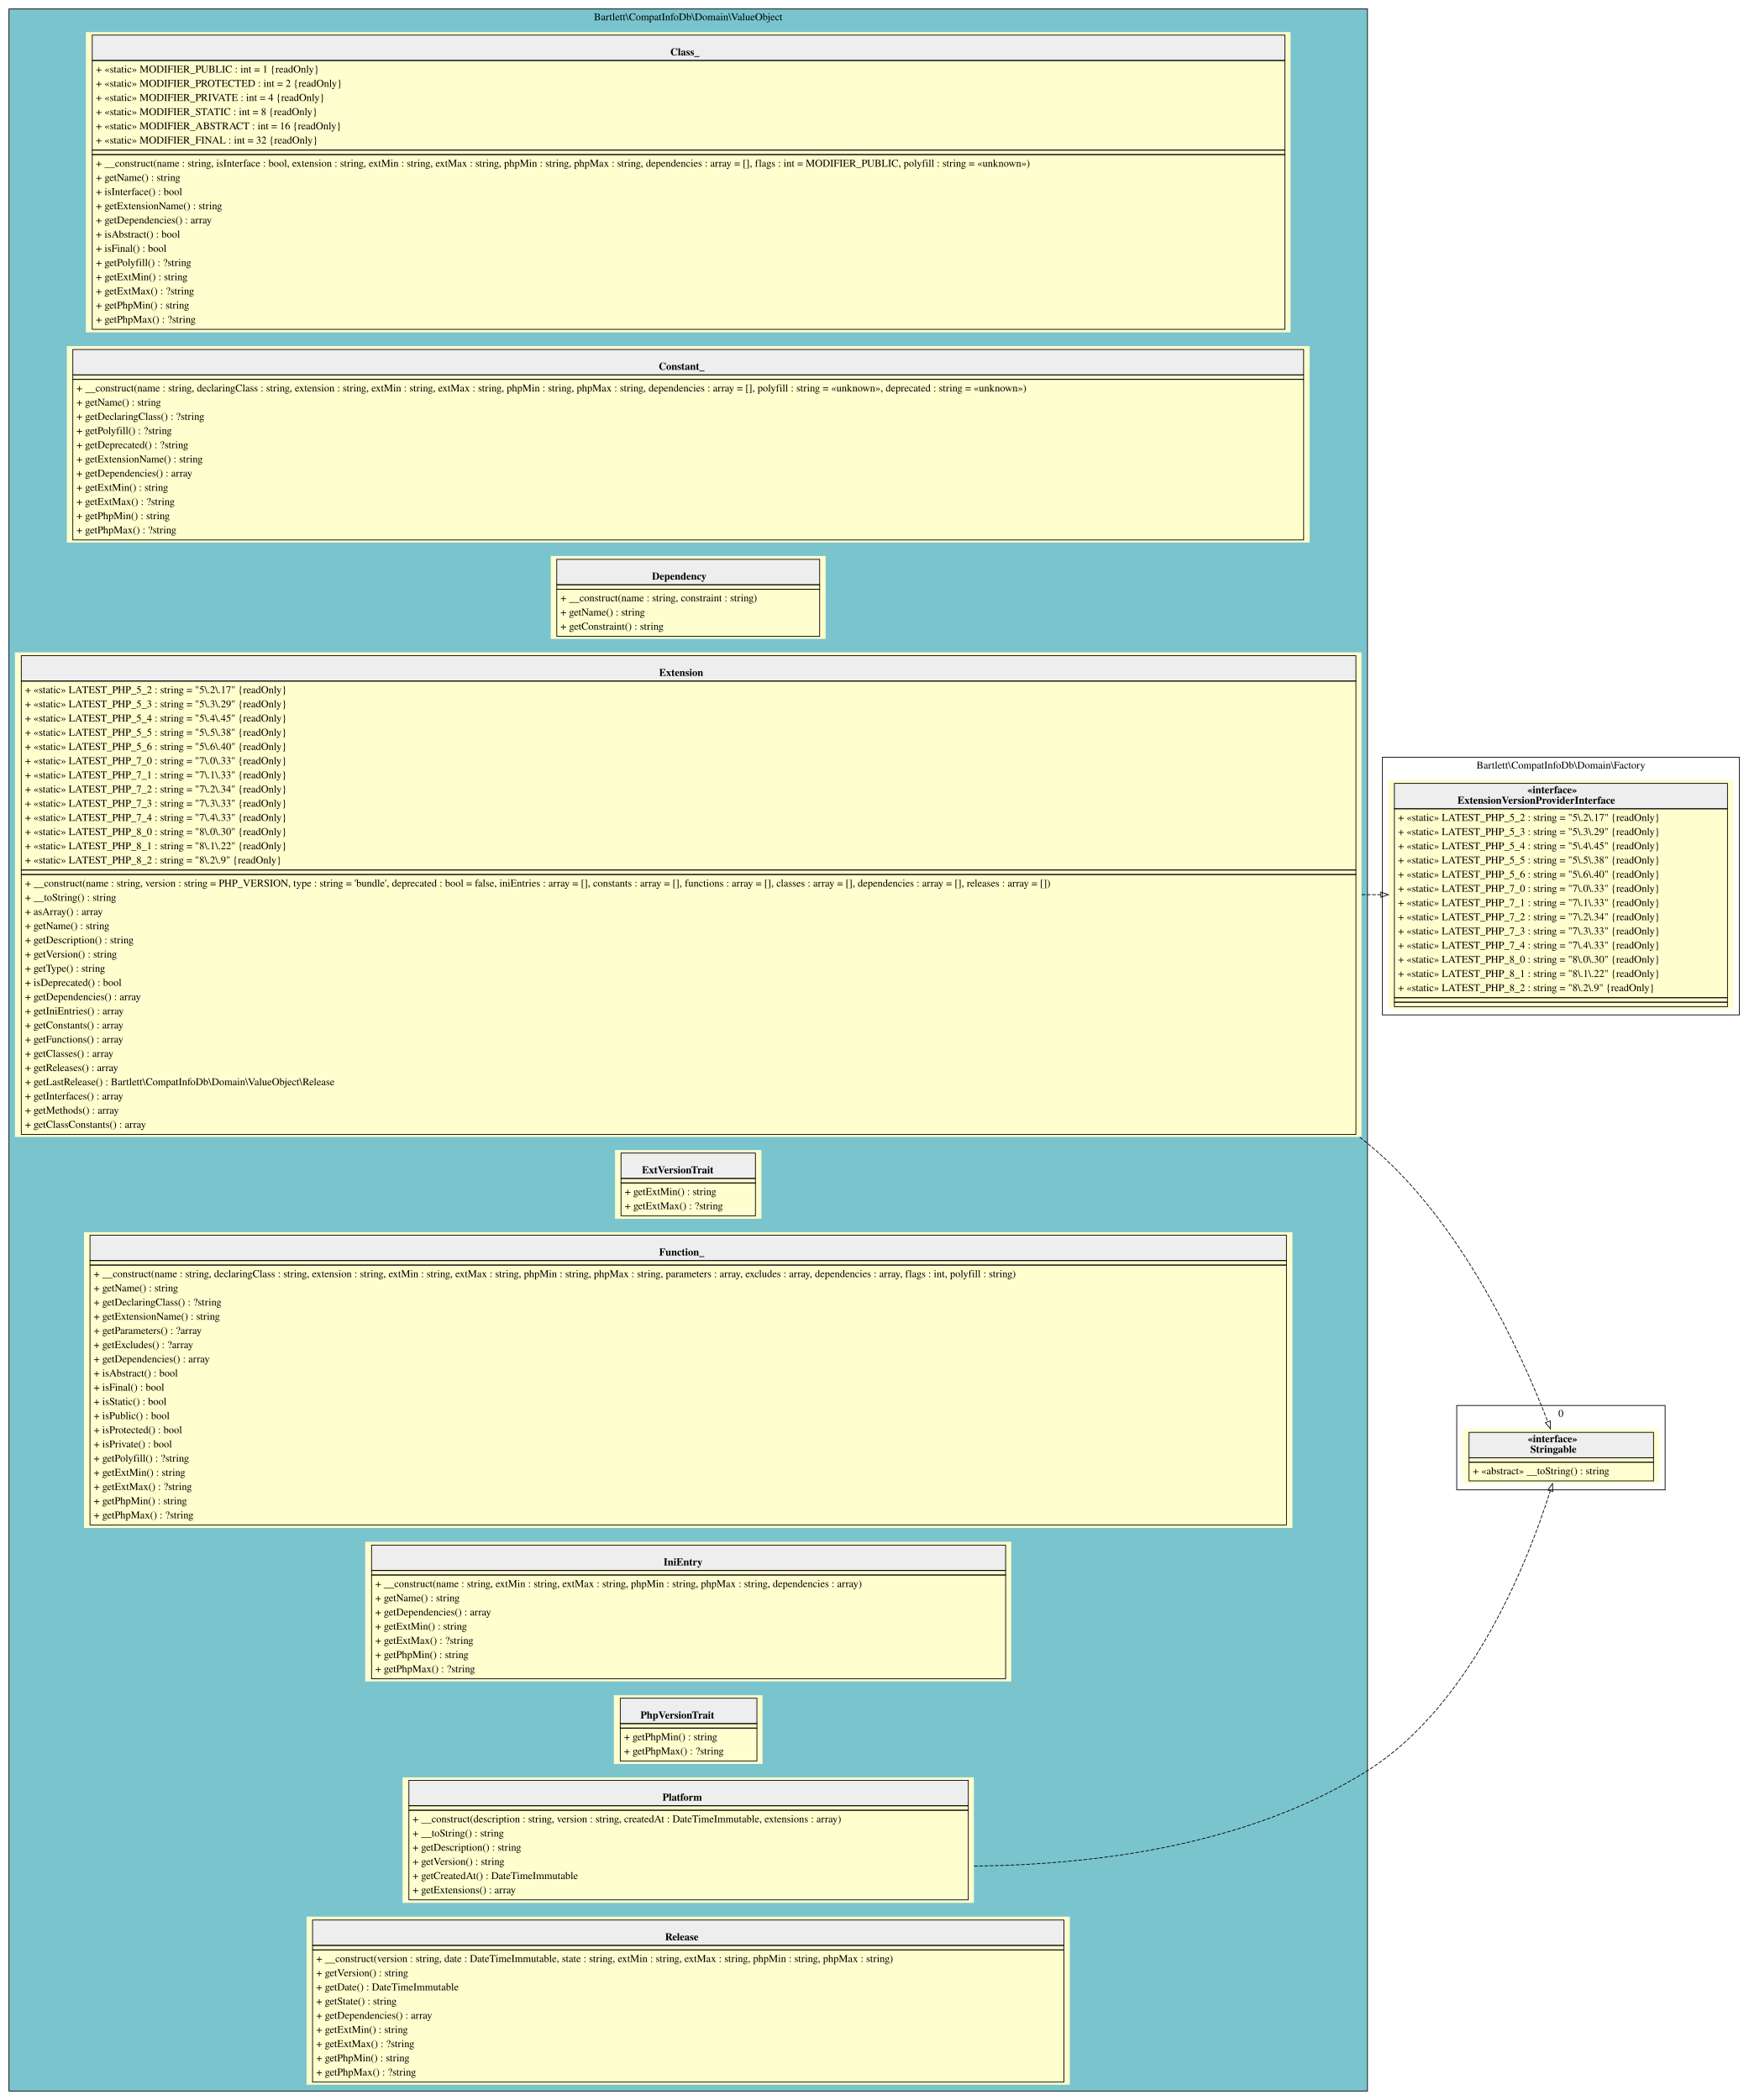
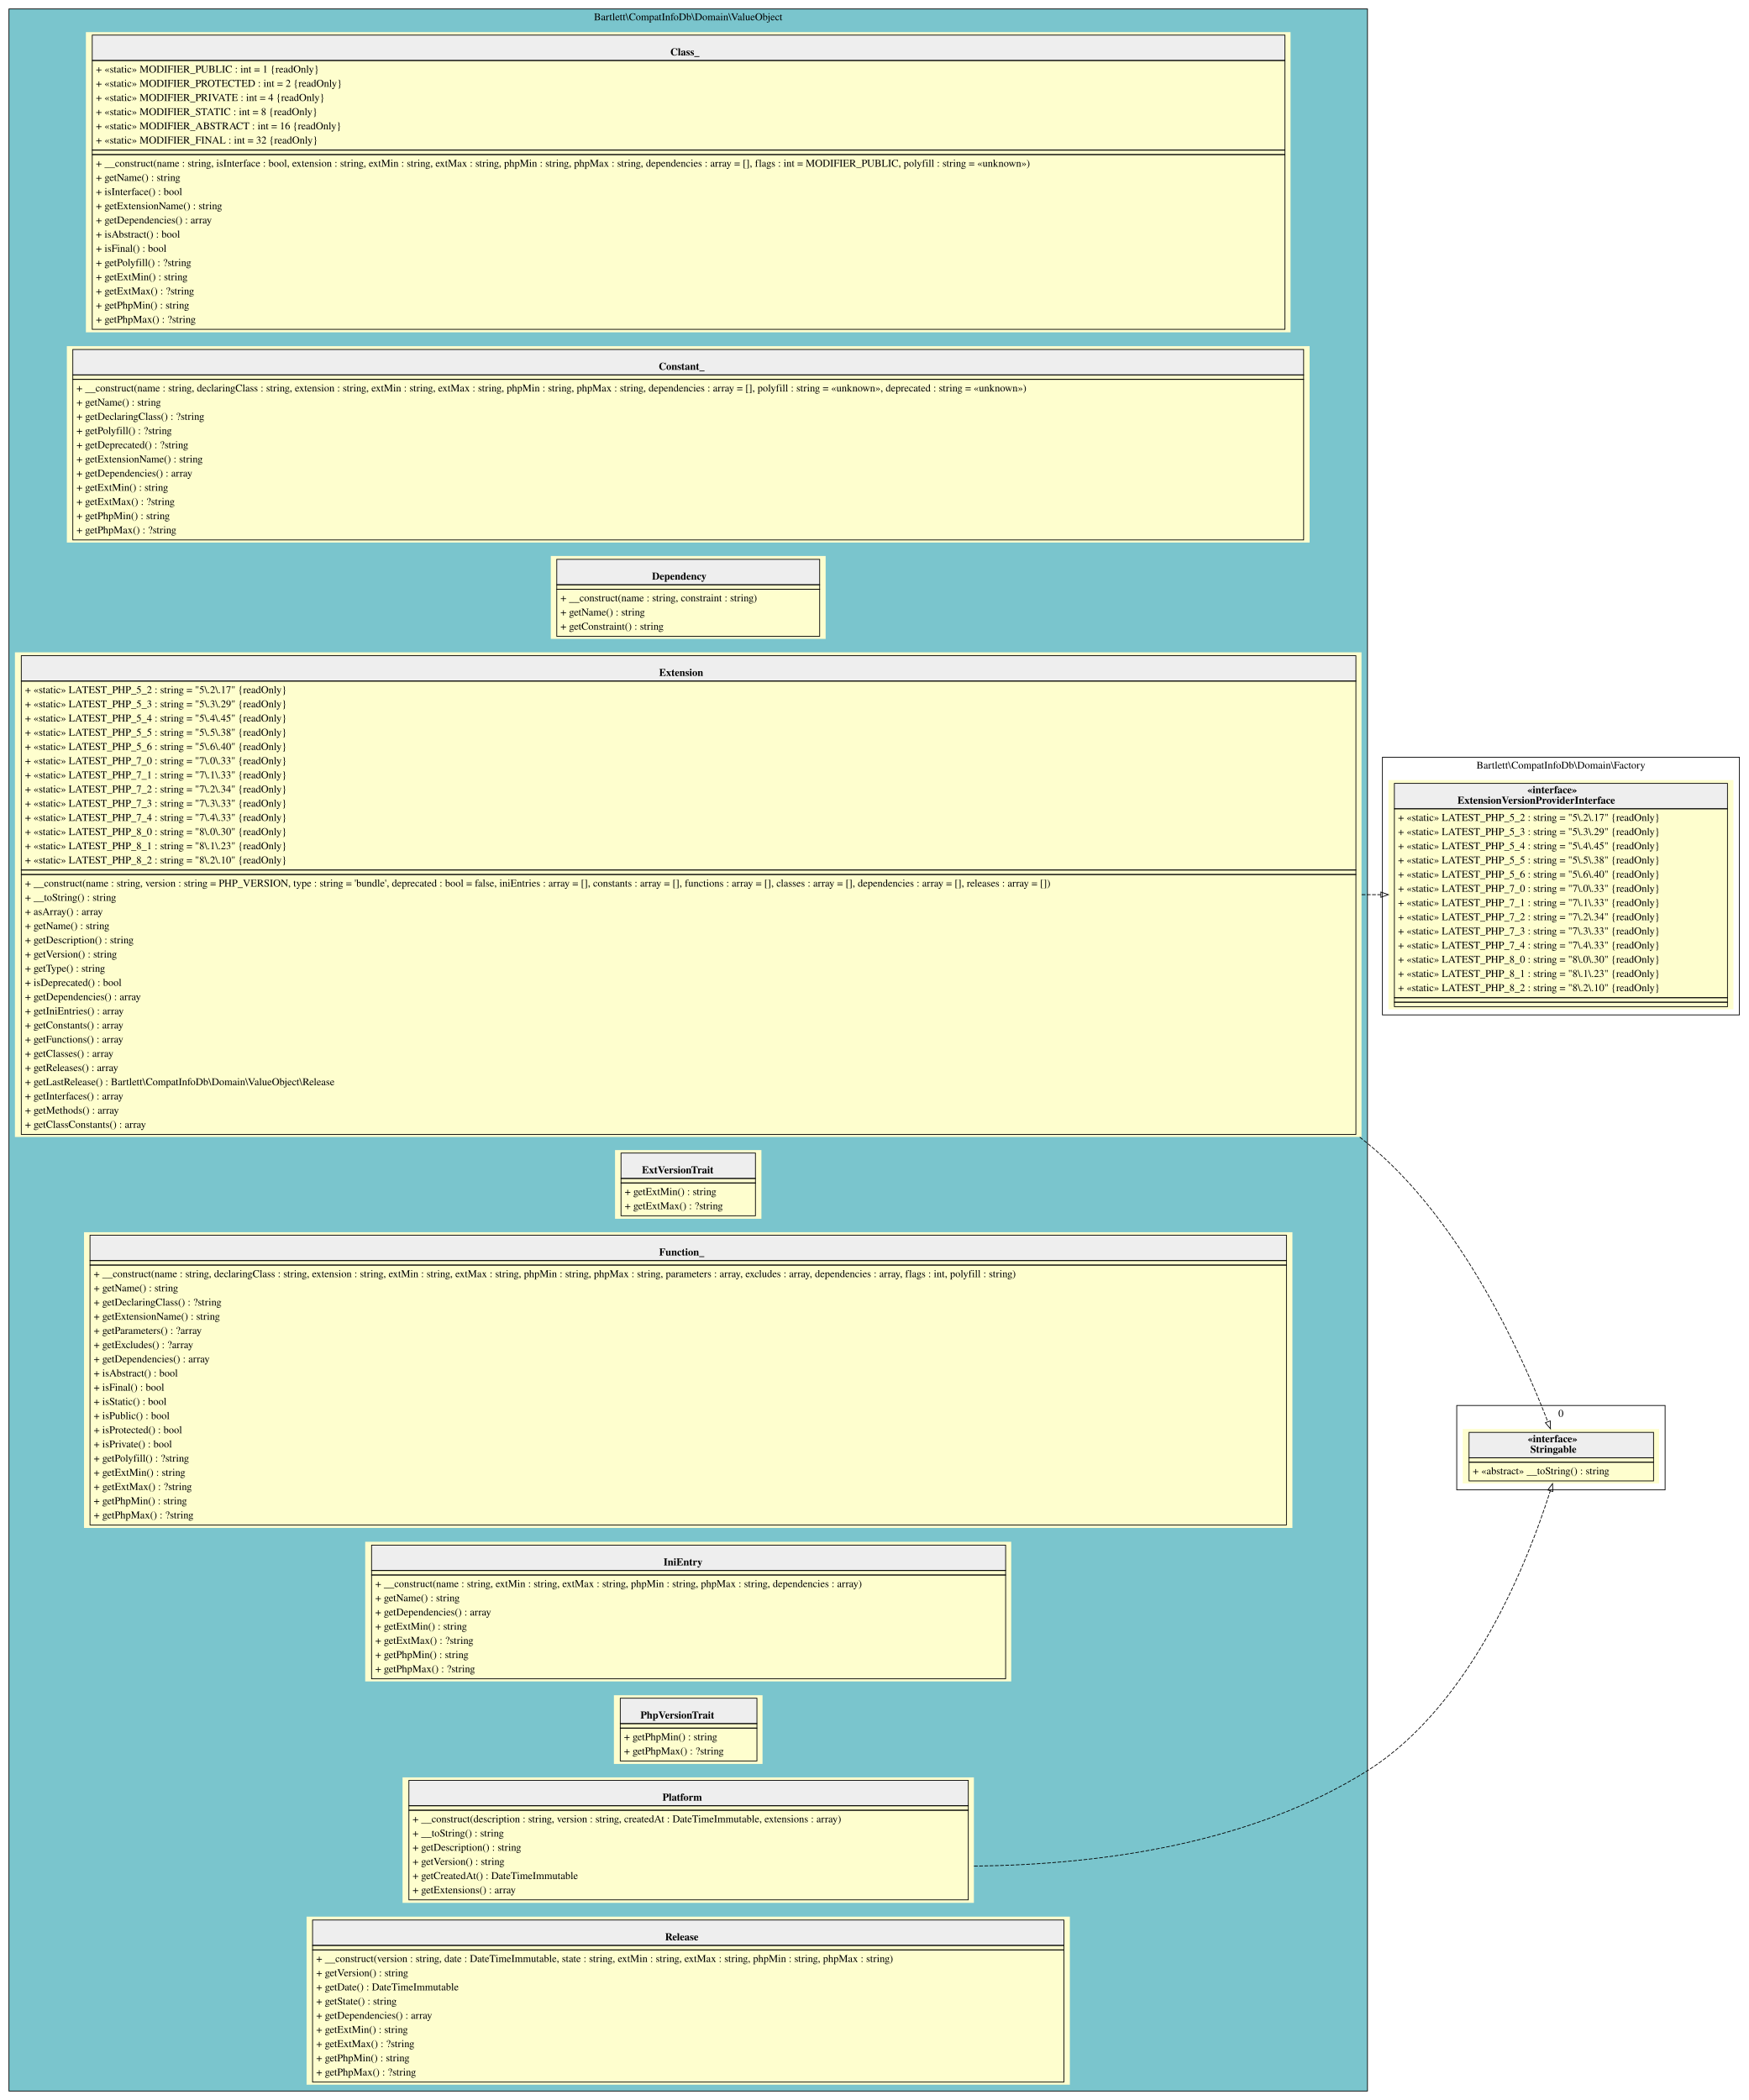
<svg xmlns="http://www.w3.org/2000/svg" width="2341pt" height="2812pt" viewBox="0.00 0.00 2341.00 2812.00">
  <g id="graph0" class="graph" transform="scale(1 1) rotate(0) translate(4 2808)">
    <g id="clust1" class="cluster">
      <polygon fill="#7ac5cd" stroke="black" points="8,-8 8,-2796 1827,-2796 1827,-8 8,-8" />
      <text text-anchor="middle" x="917.5" y="-2780.8" font-family="Times,serif" font-size="14.00">Bartlett\CompatInfoDb\Domain\ValueObject</text>
    </g>
    <g id="clust2" class="cluster">
      <polygon fill="transparent" stroke="black" points="1847,-1449 1847,-1794 2325,-1794 2325,-1449 1847,-1449" />
      <text text-anchor="middle" x="2086" y="-1778.8" font-family="Times,serif" font-size="14.00">Bartlett\CompatInfoDb\Domain\Factory</text>
    </g>
    <g id="clust3" class="cluster">
      <polygon fill="transparent" stroke="black" points="1946.5,-813 1946.5,-926 2225.5,-926 2225.5,-813 1946.5,-813" />
      <text text-anchor="middle" x="2086" y="-910.8" font-family="Times,serif" font-size="14.00">0</text>
    </g>
    <g id="node1" class="node">
      <polygon fill="#fefece" stroke="transparent" points="1724,-2765 111,-2765 111,-2363 1724,-2363 1724,-2765" />
      <polygon fill="#eeeeee" stroke="transparent" points="119.5,-2727 119.5,-2761 1716.5,-2761 1716.5,-2727 119.5,-2727" />
      <polygon fill="none" stroke="black" points="119.5,-2727 119.5,-2761 1716.5,-2761 1716.5,-2727 119.5,-2727" />
      <text text-anchor="start" x="893.5" y="-2733.8" font-family="Times,serif" font-weight="bold" font-size="14.00">Class_</text>
      <polygon fill="none" stroke="black" points="119.5,-2607 119.5,-2727 1716.5,-2727 1716.5,-2607 119.5,-2607" />
      <text text-anchor="start" x="124.5" y="-2710.8" font-family="Times,serif" font-size="14.00">+ «static» MODIFIER_PUBLIC : int = 1 {readOnly}</text>
      <text text-anchor="start" x="124.5" y="-2691.8" font-family="Times,serif" font-size="14.00">+ «static» MODIFIER_PROTECTED : int = 2 {readOnly}</text>
      <text text-anchor="start" x="124.5" y="-2672.8" font-family="Times,serif" font-size="14.00">+ «static» MODIFIER_PRIVATE : int = 4 {readOnly}</text>
      <text text-anchor="start" x="124.5" y="-2653.8" font-family="Times,serif" font-size="14.00">+ «static» MODIFIER_STATIC : int = 8 {readOnly}</text>
      <text text-anchor="start" x="124.5" y="-2634.8" font-family="Times,serif" font-size="14.00">+ «static» MODIFIER_ABSTRACT : int = 16 {readOnly}</text>
      <text text-anchor="start" x="124.5" y="-2615.8" font-family="Times,serif" font-size="14.00">+ «static» MODIFIER_FINAL : int = 32 {readOnly}</text>
      <polygon fill="none" stroke="black" points="119.5,-2601 119.5,-2607 1716.5,-2607 1716.5,-2601 119.5,-2601" />
      <polygon fill="none" stroke="black" points="119.5,-2367 119.5,-2601 1716.5,-2601 1716.5,-2367 119.5,-2367" />
      <text text-anchor="start" x="124.5" y="-2584.8" font-family="Times,serif" font-size="14.00">+ __construct(name : string, isInterface : bool, extension : string, extMin : string, extMax : string, phpMin : string, phpMax : string, dependencies : array = [], flags : int = MODIFIER_PUBLIC, polyfill : string = «unknown»)</text>
      <text text-anchor="start" x="124.5" y="-2565.8" font-family="Times,serif" font-size="14.00">+ getName() : string</text>
      <text text-anchor="start" x="124.5" y="-2546.8" font-family="Times,serif" font-size="14.00">+ isInterface() : bool</text>
      <text text-anchor="start" x="124.5" y="-2527.8" font-family="Times,serif" font-size="14.00">+ getExtensionName() : string</text>
      <text text-anchor="start" x="124.5" y="-2508.8" font-family="Times,serif" font-size="14.00">+ getDependencies() : array</text>
      <text text-anchor="start" x="124.5" y="-2489.8" font-family="Times,serif" font-size="14.00">+ isAbstract() : bool</text>
      <text text-anchor="start" x="124.5" y="-2470.8" font-family="Times,serif" font-size="14.00">+ isFinal() : bool</text>
      <text text-anchor="start" x="124.5" y="-2451.8" font-family="Times,serif" font-size="14.00">+ getPolyfill() : ?string</text>
      <text text-anchor="start" x="124.5" y="-2432.8" font-family="Times,serif" font-size="14.00">+ getExtMin() : string</text>
      <text text-anchor="start" x="124.5" y="-2413.8" font-family="Times,serif" font-size="14.00">+ getExtMax() : ?string</text>
      <text text-anchor="start" x="124.5" y="-2394.8" font-family="Times,serif" font-size="14.00">+ getPhpMin() : string</text>
      <text text-anchor="start" x="124.5" y="-2375.8" font-family="Times,serif" font-size="14.00">+ getPhpMax() : ?string</text>
    </g>
    <g id="node2" class="node">
      <polygon fill="#fefece" stroke="transparent" points="1749.5,-2344.5 85.5,-2344.5 85.5,-2081.5 1749.5,-2081.5 1749.5,-2344.5" />
      <polygon fill="#eeeeee" stroke="transparent" points="93.5,-2306 93.5,-2340 1741.5,-2340 1741.5,-2306 93.5,-2306" />
      <polygon fill="none" stroke="black" points="93.5,-2306 93.5,-2340 1741.5,-2340 1741.5,-2306 93.5,-2306" />
      <text text-anchor="start" x="878" y="-2312.8" font-family="Times,serif" font-weight="bold" font-size="14.00">Constant_</text>
      <polygon fill="none" stroke="black" points="93.5,-2300 93.5,-2306 1741.5,-2306 1741.5,-2300 93.5,-2300" />
      <polygon fill="none" stroke="black" points="93.5,-2085 93.5,-2300 1741.5,-2300 1741.5,-2085 93.5,-2085" />
      <text text-anchor="start" x="98.5" y="-2283.8" font-family="Times,serif" font-size="14.00">+ __construct(name : string, declaringClass : string, extension : string, extMin : string, extMax : string, phpMin : string, phpMax : string, dependencies : array = [], polyfill : string = «unknown», deprecated : string = «unknown»)</text>
      <text text-anchor="start" x="98.5" y="-2264.8" font-family="Times,serif" font-size="14.00">+ getName() : string</text>
      <text text-anchor="start" x="98.5" y="-2245.8" font-family="Times,serif" font-size="14.00">+ getDeclaringClass() : ?string</text>
      <text text-anchor="start" x="98.5" y="-2226.8" font-family="Times,serif" font-size="14.00">+ getPolyfill() : ?string</text>
      <text text-anchor="start" x="98.5" y="-2207.8" font-family="Times,serif" font-size="14.00">+ getDeprecated() : ?string</text>
      <text text-anchor="start" x="98.5" y="-2188.8" font-family="Times,serif" font-size="14.00">+ getExtensionName() : string</text>
      <text text-anchor="start" x="98.5" y="-2169.8" font-family="Times,serif" font-size="14.00">+ getDependencies() : array</text>
      <text text-anchor="start" x="98.5" y="-2150.8" font-family="Times,serif" font-size="14.00">+ getExtMin() : string</text>
      <text text-anchor="start" x="98.5" y="-2131.8" font-family="Times,serif" font-size="14.00">+ getExtMax() : ?string</text>
      <text text-anchor="start" x="98.5" y="-2112.8" font-family="Times,serif" font-size="14.00">+ getPhpMin() : string</text>
      <text text-anchor="start" x="98.5" y="-2093.8" font-family="Times,serif" font-size="14.00">+ getPhpMax() : ?string</text>
    </g>
    <g id="node3" class="node">
      <polygon fill="#fefece" stroke="transparent" points="1101.5,-2063.5 733.5,-2063.5 733.5,-1952.5 1101.5,-1952.5 1101.5,-2063.5" />
      <polygon fill="#eeeeee" stroke="transparent" points="741.5,-2025 741.5,-2059 1093.5,-2059 1093.5,-2025 741.5,-2025" />
      <polygon fill="none" stroke="black" points="741.5,-2025 741.5,-2059 1093.5,-2059 1093.5,-2025 741.5,-2025" />
      <text text-anchor="start" x="869" y="-2031.8" font-family="Times,serif" font-weight="bold" font-size="14.00">Dependency</text>
      <polygon fill="none" stroke="black" points="741.5,-2019 741.5,-2025 1093.5,-2025 1093.5,-2019 741.5,-2019" />
      <polygon fill="none" stroke="black" points="741.5,-1956 741.5,-2019 1093.5,-2019 1093.5,-1956 741.5,-1956" />
      <text text-anchor="start" x="746.5" y="-2002.8" font-family="Times,serif" font-size="14.00">+ __construct(name : string, constraint : string)</text>
      <text text-anchor="start" x="746.5" y="-1983.8" font-family="Times,serif" font-size="14.00">+ getName() : string</text>
      <text text-anchor="start" x="746.5" y="-1964.8" font-family="Times,serif" font-size="14.00">+ getConstraint() : string</text>
    </g>
    <g id="node4" class="node">
      <polygon fill="#fefece" stroke="transparent" points="1819,-1934.5 16,-1934.5 16,-1285.5 1819,-1285.5 1819,-1934.5" />
      <polygon fill="#eeeeee" stroke="transparent" points="24.5,-1896 24.5,-1930 1811.5,-1930 1811.5,-1896 24.5,-1896" />
      <polygon fill="none" stroke="black" points="24.5,-1896 24.5,-1930 1811.5,-1930 1811.5,-1896 24.5,-1896" />
      <text text-anchor="start" x="878.5" y="-1902.8" font-family="Times,serif" font-weight="bold" font-size="14.00">Extension</text>
      <polygon fill="none" stroke="black" points="24.5,-1643 24.5,-1896 1811.5,-1896 1811.5,-1643 24.5,-1643" />
      <text text-anchor="start" x="29.5" y="-1879.8" font-family="Times,serif" font-size="14.00">+ «static» LATEST_PHP_5_2 : string = "5\.2\.17" {readOnly}</text>
      <text text-anchor="start" x="29.5" y="-1860.8" font-family="Times,serif" font-size="14.00">+ «static» LATEST_PHP_5_3 : string = "5\.3\.29" {readOnly}</text>
      <text text-anchor="start" x="29.5" y="-1841.8" font-family="Times,serif" font-size="14.00">+ «static» LATEST_PHP_5_4 : string = "5\.4\.45" {readOnly}</text>
      <text text-anchor="start" x="29.5" y="-1822.8" font-family="Times,serif" font-size="14.00">+ «static» LATEST_PHP_5_5 : string = "5\.5\.38" {readOnly}</text>
      <text text-anchor="start" x="29.5" y="-1803.8" font-family="Times,serif" font-size="14.00">+ «static» LATEST_PHP_5_6 : string = "5\.6\.40" {readOnly}</text>
      <text text-anchor="start" x="29.5" y="-1784.8" font-family="Times,serif" font-size="14.00">+ «static» LATEST_PHP_7_0 : string = "7\.0\.33" {readOnly}</text>
      <text text-anchor="start" x="29.5" y="-1765.8" font-family="Times,serif" font-size="14.00">+ «static» LATEST_PHP_7_1 : string = "7\.1\.33" {readOnly}</text>
      <text text-anchor="start" x="29.5" y="-1746.8" font-family="Times,serif" font-size="14.00">+ «static» LATEST_PHP_7_2 : string = "7\.2\.34" {readOnly}</text>
      <text text-anchor="start" x="29.5" y="-1727.8" font-family="Times,serif" font-size="14.00">+ «static» LATEST_PHP_7_3 : string = "7\.3\.33" {readOnly}</text>
      <text text-anchor="start" x="29.5" y="-1708.8" font-family="Times,serif" font-size="14.00">+ «static» LATEST_PHP_7_4 : string = "7\.4\.33" {readOnly}</text>
      <text text-anchor="start" x="29.5" y="-1689.8" font-family="Times,serif" font-size="14.00">+ «static» LATEST_PHP_8_0 : string = "8\.0\.30" {readOnly}</text>
-       <text text-anchor="start" x="29.5" y="-1670.8" font-family="Times,serif" font-size="14.00">+ «static» LATEST_PHP_8_1 : string = "8\.1\.22" {readOnly}</text>
-       <text text-anchor="start" x="29.5" y="-1651.8" font-family="Times,serif" font-size="14.00">+ «static» LATEST_PHP_8_2 : string = "8\.2\.9" {readOnly}</text>
+       <text text-anchor="start" x="29.5" y="-1670.8" font-family="Times,serif" font-size="14.00">+ «static» LATEST_PHP_8_1 : string = "8\.1\.23" {readOnly}</text>
+       <text text-anchor="start" x="29.5" y="-1651.8" font-family="Times,serif" font-size="14.00">+ «static» LATEST_PHP_8_2 : string = "8\.2\.10" {readOnly}</text>
      <polygon fill="none" stroke="black" points="24.5,-1637 24.5,-1643 1811.5,-1643 1811.5,-1637 24.5,-1637" />
      <polygon fill="none" stroke="black" points="24.5,-1289 24.5,-1637 1811.5,-1637 1811.5,-1289 24.5,-1289" />
      <text text-anchor="start" x="29.5" y="-1620.8" font-family="Times,serif" font-size="14.00">+ __construct(name : string, version : string = PHP_VERSION, type : string = 'bundle', deprecated : bool = false, iniEntries : array = [], constants : array = [], functions : array = [], classes : array = [], dependencies : array = [], releases : array = [])</text>
      <text text-anchor="start" x="29.5" y="-1601.8" font-family="Times,serif" font-size="14.00">+ __toString() : string</text>
      <text text-anchor="start" x="29.5" y="-1582.8" font-family="Times,serif" font-size="14.00">+ asArray() : array</text>
      <text text-anchor="start" x="29.5" y="-1563.8" font-family="Times,serif" font-size="14.00">+ getName() : string</text>
      <text text-anchor="start" x="29.5" y="-1544.8" font-family="Times,serif" font-size="14.00">+ getDescription() : string</text>
      <text text-anchor="start" x="29.5" y="-1525.8" font-family="Times,serif" font-size="14.00">+ getVersion() : string</text>
      <text text-anchor="start" x="29.5" y="-1506.8" font-family="Times,serif" font-size="14.00">+ getType() : string</text>
      <text text-anchor="start" x="29.5" y="-1487.8" font-family="Times,serif" font-size="14.00">+ isDeprecated() : bool</text>
      <text text-anchor="start" x="29.5" y="-1468.8" font-family="Times,serif" font-size="14.00">+ getDependencies() : array</text>
      <text text-anchor="start" x="29.5" y="-1449.8" font-family="Times,serif" font-size="14.00">+ getIniEntries() : array</text>
      <text text-anchor="start" x="29.5" y="-1430.8" font-family="Times,serif" font-size="14.00">+ getConstants() : array</text>
      <text text-anchor="start" x="29.5" y="-1411.8" font-family="Times,serif" font-size="14.00">+ getFunctions() : array</text>
      <text text-anchor="start" x="29.5" y="-1392.8" font-family="Times,serif" font-size="14.00">+ getClasses() : array</text>
      <text text-anchor="start" x="29.5" y="-1373.8" font-family="Times,serif" font-size="14.00">+ getReleases() : array</text>
      <text text-anchor="start" x="29.5" y="-1354.8" font-family="Times,serif" font-size="14.00">+ getLastRelease() : Bartlett\CompatInfoDb\Domain\ValueObject\Release</text>
      <text text-anchor="start" x="29.5" y="-1335.8" font-family="Times,serif" font-size="14.00">+ getInterfaces() : array</text>
      <text text-anchor="start" x="29.5" y="-1316.8" font-family="Times,serif" font-size="14.00">+ getMethods() : array</text>
      <text text-anchor="start" x="29.5" y="-1297.8" font-family="Times,serif" font-size="14.00">+ getClassConstants() : array</text>
    </g>
    <g id="node11" class="node">
      <polygon fill="#fefece" stroke="transparent" points="2317,-1763.5 1855,-1763.5 1855,-1456.5 2317,-1456.5 2317,-1763.5" />
      <polygon fill="#eeeeee" stroke="transparent" points="1863,-1725 1863,-1759 2309,-1759 2309,-1725 1863,-1725" />
      <polygon fill="none" stroke="black" points="1863,-1725 1863,-1759 2309,-1759 2309,-1725 1863,-1725" />
      <text text-anchor="start" x="2041" y="-1745.8" font-family="Times,serif" font-weight="bold" font-size="14.00">«interface»</text>
      <text text-anchor="start" x="1947.5" y="-1731.8" font-family="Times,serif" font-weight="bold" font-size="14.00">ExtensionVersionProviderInterface</text>
      <polygon fill="none" stroke="black" points="1863,-1472 1863,-1725 2309,-1725 2309,-1472 1863,-1472" />
      <text text-anchor="start" x="1868" y="-1708.8" font-family="Times,serif" font-size="14.00">+ «static» LATEST_PHP_5_2 : string = "5\.2\.17" {readOnly}</text>
      <text text-anchor="start" x="1868" y="-1689.8" font-family="Times,serif" font-size="14.00">+ «static» LATEST_PHP_5_3 : string = "5\.3\.29" {readOnly}</text>
      <text text-anchor="start" x="1868" y="-1670.8" font-family="Times,serif" font-size="14.00">+ «static» LATEST_PHP_5_4 : string = "5\.4\.45" {readOnly}</text>
      <text text-anchor="start" x="1868" y="-1651.8" font-family="Times,serif" font-size="14.00">+ «static» LATEST_PHP_5_5 : string = "5\.5\.38" {readOnly}</text>
      <text text-anchor="start" x="1868" y="-1632.8" font-family="Times,serif" font-size="14.00">+ «static» LATEST_PHP_5_6 : string = "5\.6\.40" {readOnly}</text>
      <text text-anchor="start" x="1868" y="-1613.8" font-family="Times,serif" font-size="14.00">+ «static» LATEST_PHP_7_0 : string = "7\.0\.33" {readOnly}</text>
      <text text-anchor="start" x="1868" y="-1594.8" font-family="Times,serif" font-size="14.00">+ «static» LATEST_PHP_7_1 : string = "7\.1\.33" {readOnly}</text>
      <text text-anchor="start" x="1868" y="-1575.8" font-family="Times,serif" font-size="14.00">+ «static» LATEST_PHP_7_2 : string = "7\.2\.34" {readOnly}</text>
      <text text-anchor="start" x="1868" y="-1556.8" font-family="Times,serif" font-size="14.00">+ «static» LATEST_PHP_7_3 : string = "7\.3\.33" {readOnly}</text>
      <text text-anchor="start" x="1868" y="-1537.8" font-family="Times,serif" font-size="14.00">+ «static» LATEST_PHP_7_4 : string = "7\.4\.33" {readOnly}</text>
      <text text-anchor="start" x="1868" y="-1518.8" font-family="Times,serif" font-size="14.00">+ «static» LATEST_PHP_8_0 : string = "8\.0\.30" {readOnly}</text>
-       <text text-anchor="start" x="1868" y="-1499.8" font-family="Times,serif" font-size="14.00">+ «static» LATEST_PHP_8_1 : string = "8\.1\.22" {readOnly}</text>
-       <text text-anchor="start" x="1868" y="-1480.8" font-family="Times,serif" font-size="14.00">+ «static» LATEST_PHP_8_2 : string = "8\.2\.9" {readOnly}</text>
+       <text text-anchor="start" x="1868" y="-1499.8" font-family="Times,serif" font-size="14.00">+ «static» LATEST_PHP_8_1 : string = "8\.1\.23" {readOnly}</text>
+       <text text-anchor="start" x="1868" y="-1480.8" font-family="Times,serif" font-size="14.00">+ «static» LATEST_PHP_8_2 : string = "8\.2\.10" {readOnly}</text>
      <polygon fill="none" stroke="black" points="1863,-1466 1863,-1472 2309,-1472 2309,-1466 1863,-1466" />
      <polygon fill="none" stroke="black" points="1863,-1460 1863,-1466 2309,-1466 2309,-1460 1863,-1460" />
    </g>
    <g id="edge1" class="edge">
      <path fill="none" stroke="black" stroke-dasharray="5,2" d="M1819.21,-1610C1827.88,-1610 1836.41,-1610 1844.8,-1610" />
      <polygon fill="none" stroke="black" points="1844.96,-1613.5 1854.96,-1610 1844.96,-1606.5 1844.96,-1613.5" />
    </g>
    <g id="node12" class="node">
      <polygon fill="#fefece" stroke="transparent" points="2217.5,-894.5 1954.5,-894.5 1954.5,-821.5 2217.5,-821.5 2217.5,-894.5" />
      <polygon fill="#eeeeee" stroke="transparent" points="1963,-856 1963,-890 2210,-890 2210,-856 1963,-856" />
      <polygon fill="none" stroke="black" points="1963,-856 1963,-890 2210,-890 2210,-856 1963,-856" />
      <text text-anchor="start" x="2041.5" y="-876.8" font-family="Times,serif" font-weight="bold" font-size="14.00">«interface»</text>
      <text text-anchor="start" x="2045" y="-862.8" font-family="Times,serif" font-weight="bold" font-size="14.00">Stringable</text>
      <polygon fill="none" stroke="black" points="1963,-850 1963,-856 2210,-856 2210,-850 1963,-850" />
      <polygon fill="none" stroke="black" points="1963,-825 1963,-850 2210,-850 2210,-825 1963,-825" />
      <text text-anchor="start" x="1968" y="-833.8" font-family="Times,serif" font-size="14.00">+ «abstract» __toString() : string</text>
    </g>
    <g id="edge2" class="edge">
      <path fill="none" stroke="black" stroke-dasharray="5,2" d="M1816.68,-1285.3C1820.15,-1282.56 1823.59,-1279.79 1827,-1277 1953.91,-1173.29 2035.51,-989.7 2068.43,-904.2" />
      <polygon fill="none" stroke="black" points="2071.73,-905.36 2072.02,-894.76 2065.19,-902.87 2071.73,-905.36" />
    </g>
    <g id="node5" class="node">
      <polygon fill="#fefece" stroke="transparent" points="1015.5,-1268 819.5,-1268 819.5,-1176 1015.5,-1176 1015.5,-1268" />
      <polygon fill="#eeeeee" stroke="transparent" points="827.5,-1230 827.5,-1264 1007.5,-1264 1007.5,-1230 827.5,-1230" />
      <polygon fill="none" stroke="black" points="827.5,-1230 827.5,-1264 1007.5,-1264 1007.5,-1230 827.5,-1230" />
      <text text-anchor="start" x="855.5" y="-1236.8" font-family="Times,serif" font-weight="bold" font-size="14.00">ExtVersionTrait</text>
      <polygon fill="none" stroke="black" points="827.5,-1224 827.5,-1230 1007.5,-1230 1007.5,-1224 827.5,-1224" />
      <polygon fill="none" stroke="black" points="827.5,-1180 827.5,-1224 1007.5,-1224 1007.5,-1180 827.5,-1180" />
      <text text-anchor="start" x="832.5" y="-1207.8" font-family="Times,serif" font-size="14.00">+ getExtMin() : string</text>
      <text text-anchor="start" x="832.5" y="-1188.8" font-family="Times,serif" font-size="14.00">+ getExtMax() : ?string</text>
    </g>
    <g id="node6" class="node">
      <polygon fill="#fefece" stroke="transparent" points="1726.5,-1158 108.5,-1158 108.5,-762 1726.5,-762 1726.5,-1158" />
      <polygon fill="#eeeeee" stroke="transparent" points="116.5,-1120 116.5,-1154 1718.5,-1154 1718.5,-1120 116.5,-1120" />
      <polygon fill="none" stroke="black" points="116.5,-1120 116.5,-1154 1718.5,-1154 1718.5,-1120 116.5,-1120" />
      <text text-anchor="start" x="878.5" y="-1126.8" font-family="Times,serif" font-weight="bold" font-size="14.00">Function_</text>
      <polygon fill="none" stroke="black" points="116.5,-1114 116.5,-1120 1718.5,-1120 1718.5,-1114 116.5,-1114" />
      <polygon fill="none" stroke="black" points="116.5,-766 116.5,-1114 1718.5,-1114 1718.5,-766 116.5,-766" />
      <text text-anchor="start" x="121.5" y="-1097.8" font-family="Times,serif" font-size="14.00">+ __construct(name : string, declaringClass : string, extension : string, extMin : string, extMax : string, phpMin : string, phpMax : string, parameters : array, excludes : array, dependencies : array, flags : int, polyfill : string)</text>
      <text text-anchor="start" x="121.5" y="-1078.8" font-family="Times,serif" font-size="14.00">+ getName() : string</text>
      <text text-anchor="start" x="121.5" y="-1059.8" font-family="Times,serif" font-size="14.00">+ getDeclaringClass() : ?string</text>
      <text text-anchor="start" x="121.5" y="-1040.8" font-family="Times,serif" font-size="14.00">+ getExtensionName() : string</text>
      <text text-anchor="start" x="121.5" y="-1021.8" font-family="Times,serif" font-size="14.00">+ getParameters() : ?array</text>
      <text text-anchor="start" x="121.5" y="-1002.8" font-family="Times,serif" font-size="14.00">+ getExcludes() : ?array</text>
      <text text-anchor="start" x="121.5" y="-983.8" font-family="Times,serif" font-size="14.00">+ getDependencies() : array</text>
      <text text-anchor="start" x="121.5" y="-964.8" font-family="Times,serif" font-size="14.00">+ isAbstract() : bool</text>
      <text text-anchor="start" x="121.5" y="-945.8" font-family="Times,serif" font-size="14.00">+ isFinal() : bool</text>
      <text text-anchor="start" x="121.5" y="-926.8" font-family="Times,serif" font-size="14.00">+ isStatic() : bool</text>
      <text text-anchor="start" x="121.5" y="-907.8" font-family="Times,serif" font-size="14.00">+ isPublic() : bool</text>
      <text text-anchor="start" x="121.5" y="-888.8" font-family="Times,serif" font-size="14.00">+ isProtected() : bool</text>
      <text text-anchor="start" x="121.5" y="-869.8" font-family="Times,serif" font-size="14.00">+ isPrivate() : bool</text>
      <text text-anchor="start" x="121.5" y="-850.8" font-family="Times,serif" font-size="14.00">+ getPolyfill() : ?string</text>
      <text text-anchor="start" x="121.5" y="-831.8" font-family="Times,serif" font-size="14.00">+ getExtMin() : string</text>
      <text text-anchor="start" x="121.5" y="-812.8" font-family="Times,serif" font-size="14.00">+ getExtMax() : ?string</text>
      <text text-anchor="start" x="121.5" y="-793.8" font-family="Times,serif" font-size="14.00">+ getPhpMin() : string</text>
      <text text-anchor="start" x="121.5" y="-774.8" font-family="Times,serif" font-size="14.00">+ getPhpMax() : ?string</text>
    </g>
    <g id="node7" class="node">
      <polygon fill="#fefece" stroke="transparent" points="1350,-743.5 485,-743.5 485,-556.5 1350,-556.5 1350,-743.5" />
      <polygon fill="#eeeeee" stroke="transparent" points="493.5,-705 493.5,-739 1342.5,-739 1342.5,-705 493.5,-705" />
      <polygon fill="none" stroke="black" points="493.5,-705 493.5,-739 1342.5,-739 1342.5,-705 493.5,-705" />
      <text text-anchor="start" x="884.5" y="-711.8" font-family="Times,serif" font-weight="bold" font-size="14.00">IniEntry</text>
      <polygon fill="none" stroke="black" points="493.5,-699 493.5,-705 1342.5,-705 1342.5,-699 493.5,-699" />
      <polygon fill="none" stroke="black" points="493.5,-560 493.5,-699 1342.5,-699 1342.5,-560 493.5,-560" />
      <text text-anchor="start" x="498.5" y="-682.8" font-family="Times,serif" font-size="14.00">+ __construct(name : string, extMin : string, extMax : string, phpMin : string, phpMax : string, dependencies : array)</text>
      <text text-anchor="start" x="498.5" y="-663.8" font-family="Times,serif" font-size="14.00">+ getName() : string</text>
      <text text-anchor="start" x="498.5" y="-644.8" font-family="Times,serif" font-size="14.00">+ getDependencies() : array</text>
      <text text-anchor="start" x="498.5" y="-625.8" font-family="Times,serif" font-size="14.00">+ getExtMin() : string</text>
      <text text-anchor="start" x="498.5" y="-606.8" font-family="Times,serif" font-size="14.00">+ getExtMax() : ?string</text>
      <text text-anchor="start" x="498.5" y="-587.8" font-family="Times,serif" font-size="14.00">+ getPhpMin() : string</text>
      <text text-anchor="start" x="498.5" y="-568.8" font-family="Times,serif" font-size="14.00">+ getPhpMax() : ?string</text>
    </g>
    <g id="node8" class="node">
      <polygon fill="#fefece" stroke="transparent" points="1017,-538 818,-538 818,-446 1017,-446 1017,-538" />
      <polygon fill="#eeeeee" stroke="transparent" points="826.5,-500 826.5,-534 1009.5,-534 1009.5,-500 826.5,-500" />
      <polygon fill="none" stroke="black" points="826.5,-500 826.5,-534 1009.5,-534 1009.5,-500 826.5,-500" />
      <text text-anchor="start" x="853.5" y="-506.8" font-family="Times,serif" font-weight="bold" font-size="14.00">PhpVersionTrait</text>
      <polygon fill="none" stroke="black" points="826.5,-494 826.5,-500 1009.5,-500 1009.5,-494 826.5,-494" />
      <polygon fill="none" stroke="black" points="826.5,-450 826.5,-494 1009.5,-494 1009.5,-450 826.5,-450" />
      <text text-anchor="start" x="831.5" y="-477.8" font-family="Times,serif" font-size="14.00">+ getPhpMin() : string</text>
      <text text-anchor="start" x="831.5" y="-458.8" font-family="Times,serif" font-size="14.00">+ getPhpMax() : ?string</text>
    </g>
    <g id="node9" class="node">
      <polygon fill="#fefece" stroke="transparent" points="1300,-428 535,-428 535,-260 1300,-260 1300,-428" />
      <polygon fill="#eeeeee" stroke="transparent" points="543.5,-390 543.5,-424 1292.5,-424 1292.5,-390 543.5,-390" />
      <polygon fill="none" stroke="black" points="543.5,-390 543.5,-424 1292.5,-424 1292.5,-390 543.5,-390" />
      <text text-anchor="start" x="883" y="-396.8" font-family="Times,serif" font-weight="bold" font-size="14.00">Platform</text>
      <polygon fill="none" stroke="black" points="543.5,-384 543.5,-390 1292.5,-390 1292.5,-384 543.5,-384" />
      <polygon fill="none" stroke="black" points="543.5,-264 543.5,-384 1292.5,-384 1292.5,-264 543.5,-264" />
      <text text-anchor="start" x="548.5" y="-367.8" font-family="Times,serif" font-size="14.00">+ __construct(description : string, version : string, createdAt : DateTimeImmutable, extensions : array)</text>
      <text text-anchor="start" x="548.5" y="-348.8" font-family="Times,serif" font-size="14.00">+ __toString() : string</text>
      <text text-anchor="start" x="548.5" y="-329.8" font-family="Times,serif" font-size="14.00">+ getDescription() : string</text>
      <text text-anchor="start" x="548.5" y="-310.8" font-family="Times,serif" font-size="14.00">+ getVersion() : string</text>
      <text text-anchor="start" x="548.5" y="-291.8" font-family="Times,serif" font-size="14.00">+ getCreatedAt() : DateTimeImmutable</text>
      <text text-anchor="start" x="548.5" y="-272.8" font-family="Times,serif" font-size="14.00">+ getExtensions() : array</text>
    </g>
    <g id="edge3" class="edge">
      <path fill="none" stroke="black" stroke-dasharray="5,2" d="M1300.13,-309.19C1472.79,-311.16 1672.33,-339.7 1827,-437 1967.93,-525.65 2043.52,-722.11 2071.8,-811.77" />
      <polygon fill="none" stroke="black" points="2068.48,-812.87 2074.78,-821.39 2075.16,-810.8 2068.48,-812.87" />
    </g>
    <g id="node10" class="node">
      <polygon fill="#fefece" stroke="transparent" points="1428.5,-241.5 406.5,-241.5 406.5,-16.5 1428.5,-16.5 1428.5,-241.5" />
      <polygon fill="#eeeeee" stroke="transparent" points="414.5,-203 414.5,-237 1420.5,-237 1420.5,-203 414.5,-203" />
      <polygon fill="none" stroke="black" points="414.5,-203 414.5,-237 1420.5,-237 1420.5,-203 414.5,-203" />
      <text text-anchor="start" x="886.5" y="-209.8" font-family="Times,serif" font-weight="bold" font-size="14.00">Release</text>
      <polygon fill="none" stroke="black" points="414.5,-197 414.5,-203 1420.5,-203 1420.5,-197 414.5,-197" />
      <polygon fill="none" stroke="black" points="414.5,-20 414.5,-197 1420.5,-197 1420.5,-20 414.5,-20" />
      <text text-anchor="start" x="419.5" y="-180.8" font-family="Times,serif" font-size="14.00">+ __construct(version : string, date : DateTimeImmutable, state : string, extMin : string, extMax : string, phpMin : string, phpMax : string)</text>
      <text text-anchor="start" x="419.5" y="-161.8" font-family="Times,serif" font-size="14.00">+ getVersion() : string</text>
      <text text-anchor="start" x="419.5" y="-142.8" font-family="Times,serif" font-size="14.00">+ getDate() : DateTimeImmutable</text>
      <text text-anchor="start" x="419.5" y="-123.8" font-family="Times,serif" font-size="14.00">+ getState() : string</text>
      <text text-anchor="start" x="419.5" y="-104.8" font-family="Times,serif" font-size="14.00">+ getDependencies() : array</text>
      <text text-anchor="start" x="419.5" y="-85.8" font-family="Times,serif" font-size="14.00">+ getExtMin() : string</text>
      <text text-anchor="start" x="419.5" y="-66.8" font-family="Times,serif" font-size="14.00">+ getExtMax() : ?string</text>
      <text text-anchor="start" x="419.5" y="-47.8" font-family="Times,serif" font-size="14.00">+ getPhpMin() : string</text>
      <text text-anchor="start" x="419.5" y="-28.8" font-family="Times,serif" font-size="14.00">+ getPhpMax() : ?string</text>
    </g>
  </g>
</svg>
